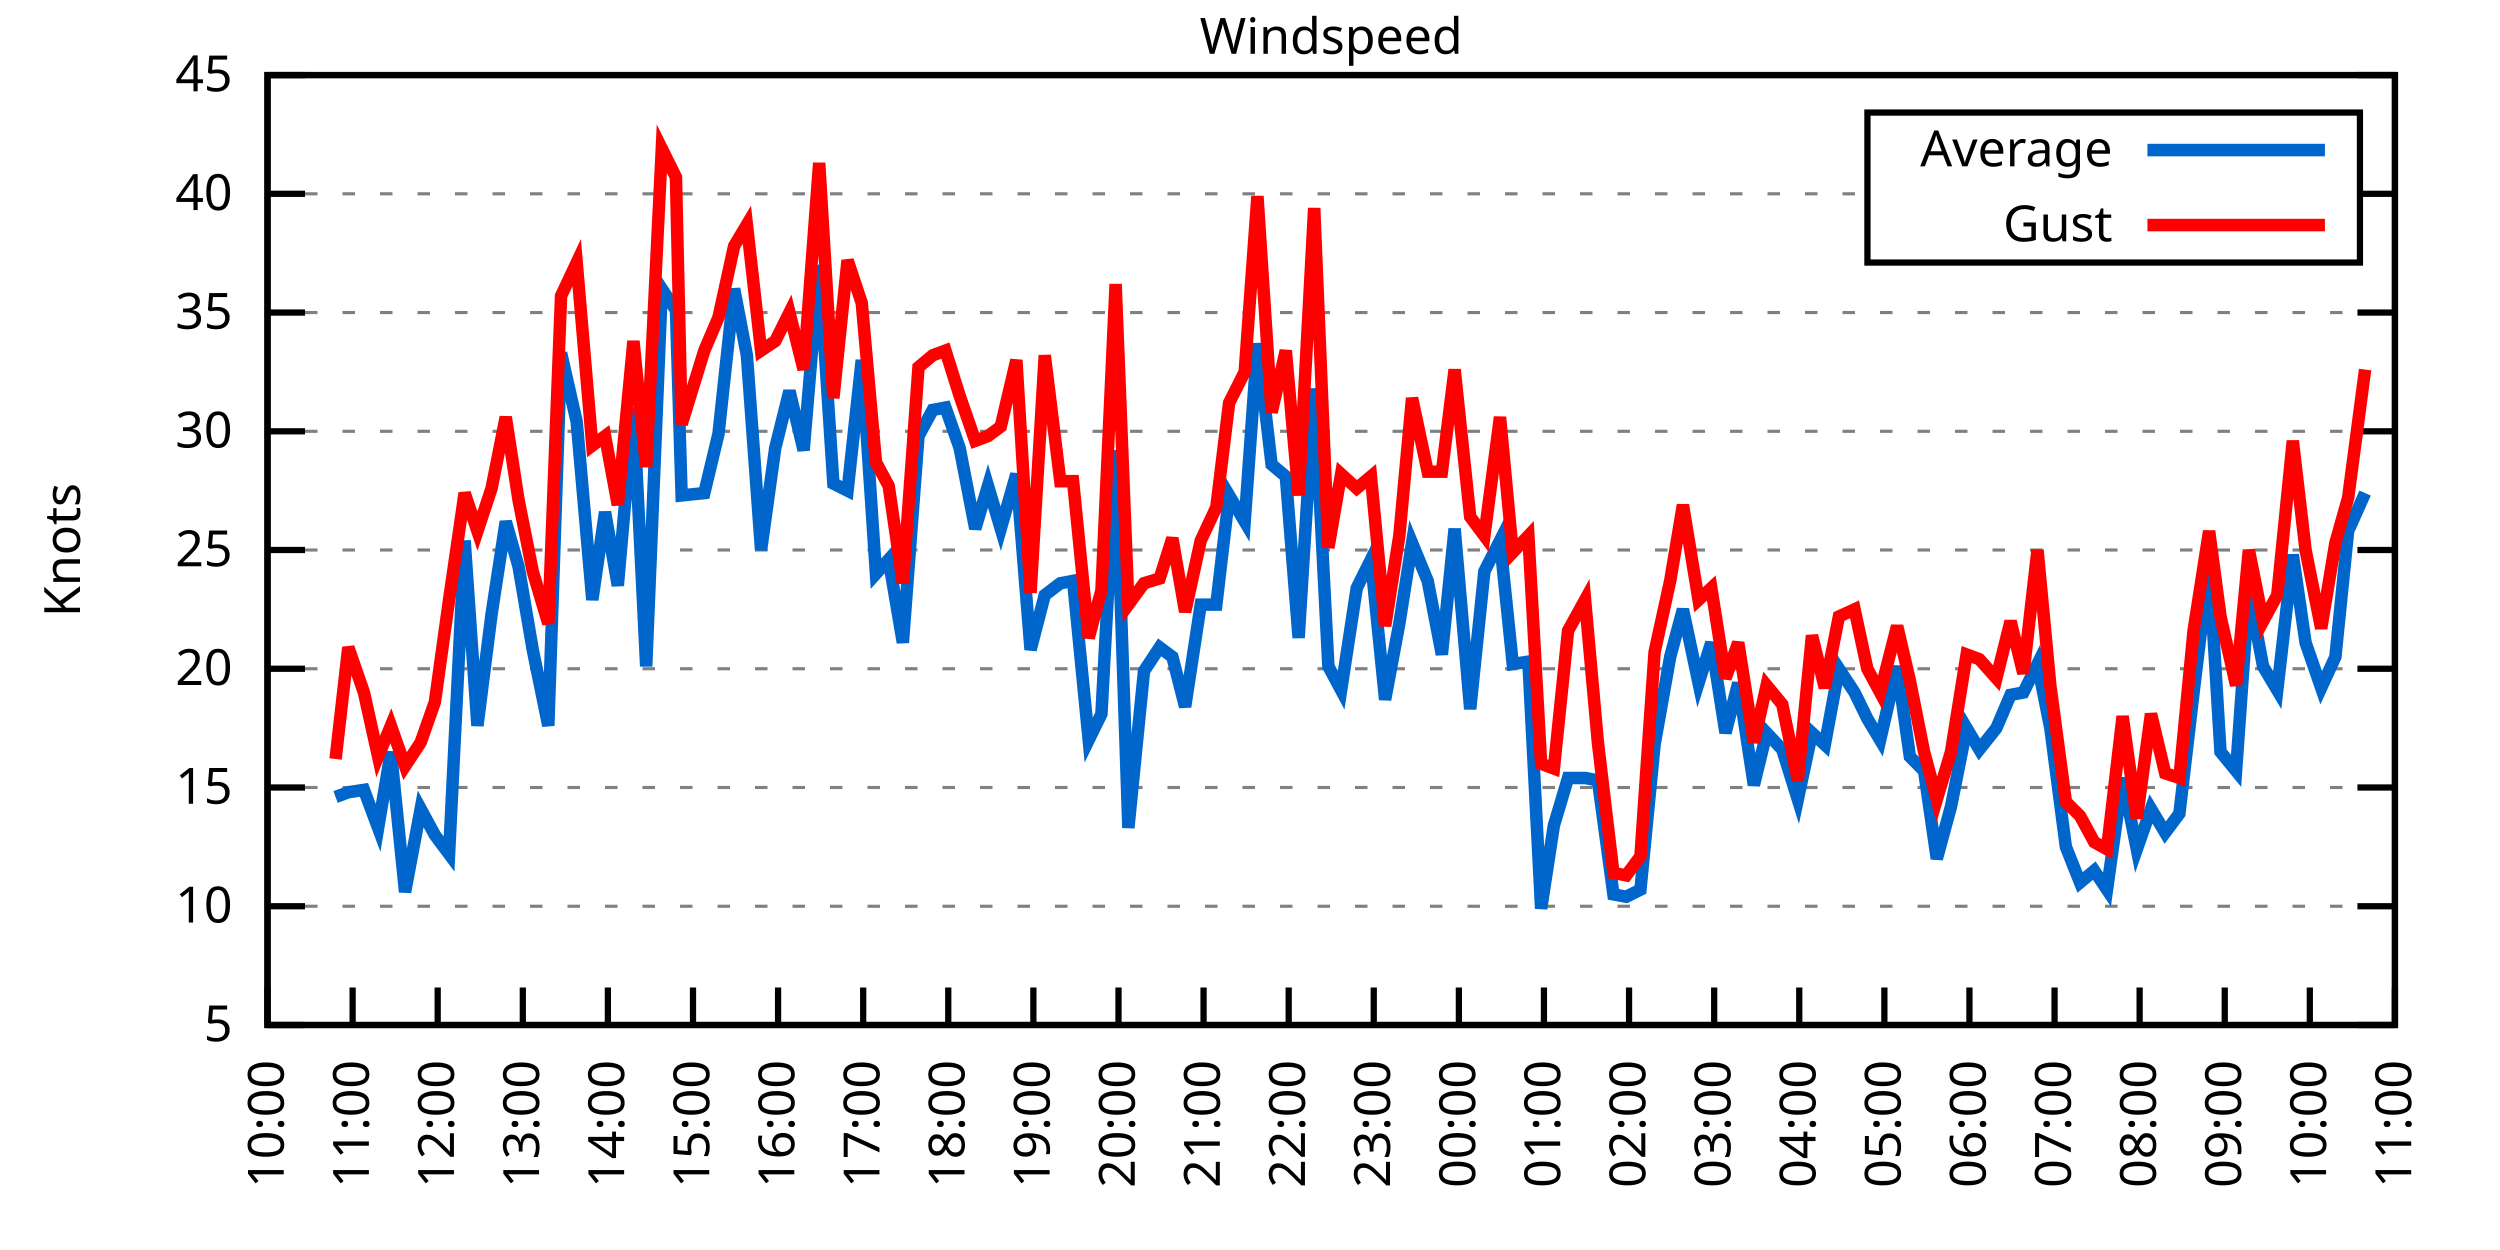
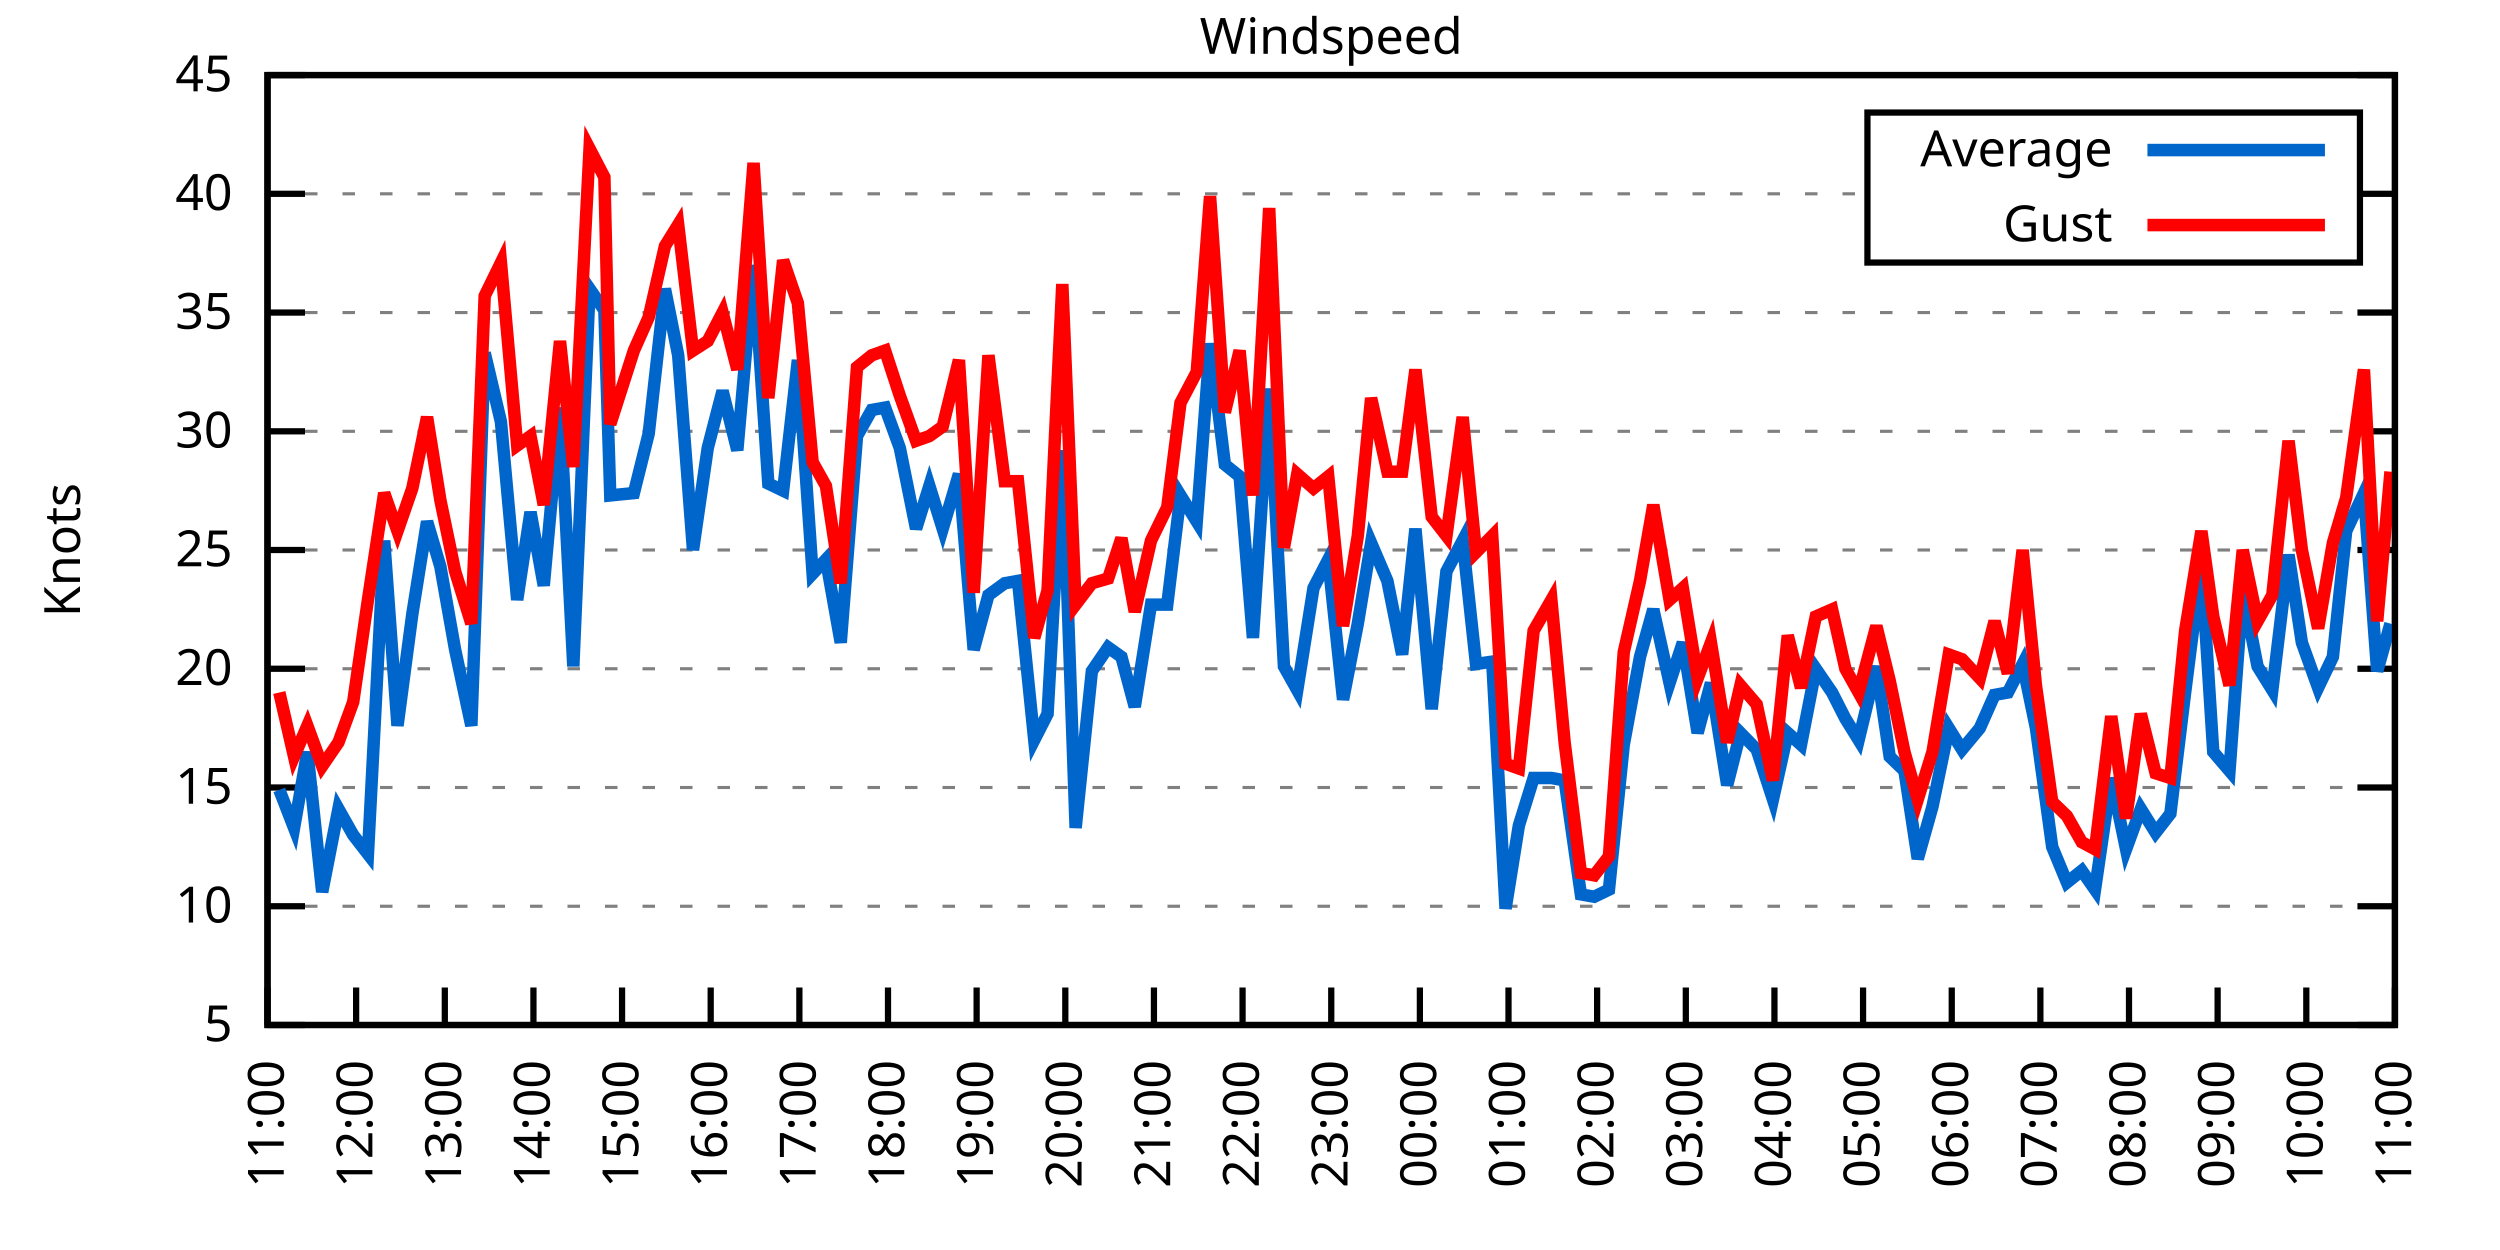
<svg xmlns="http://www.w3.org/2000/svg" xmlns:xlink="http://www.w3.org/1999/xlink" width="400" height="200" viewBox="0 0 400 200">
  <g id="gnuplot_canvas">
    <rect x="0" y="0" width="400" height="200" fill="none" />
    <defs>
      <circle id="gpDot" r="0.5" stroke-width="0.5" stroke="currentColor" />
      <path id="gpPt0" stroke-width="0.333" stroke="currentColor" d="M-1,0 h2 M0,-1 v2" />
      <path id="gpPt1" stroke-width="0.333" stroke="currentColor" d="M-1,-1 L1,1 M1,-1 L-1,1" />
      <path id="gpPt2" stroke-width="0.333" stroke="currentColor" d="M-1,0 L1,0 M0,-1 L0,1 M-1,-1 L1,1 M-1,1 L1,-1" />
      <rect id="gpPt3" stroke-width="0.333" stroke="currentColor" x="-1" y="-1" width="2" height="2" />
      <rect id="gpPt4" stroke-width="0.333" stroke="currentColor" fill="currentColor" x="-1" y="-1" width="2" height="2" />
      <circle id="gpPt5" stroke-width="0.333" stroke="currentColor" cx="0" cy="0" r="1" />
      <use xlink:href="#gpPt5" id="gpPt6" fill="currentColor" stroke="none" />
      <path id="gpPt7" stroke-width="0.333" stroke="currentColor" d="M0,-1.33 L-1.33,0.67 L1.33,0.67 z" />
      <use xlink:href="#gpPt7" id="gpPt8" fill="currentColor" stroke="none" />
      <use xlink:href="#gpPt7" id="gpPt9" stroke="currentColor" transform="rotate(180)" />
      <use xlink:href="#gpPt9" id="gpPt10" fill="currentColor" stroke="none" />
      <use xlink:href="#gpPt3" id="gpPt11" stroke="currentColor" transform="rotate(45)" />
      <use xlink:href="#gpPt11" id="gpPt12" fill="currentColor" stroke="none" />
      <path id="gpPt13" stroke-width="0.333" stroke="currentColor" d="M0,1.330 L1.265,0.411 L0.782,-1.067 L-0.782,-1.076 L-1.265,0.411 z" />
      <use xlink:href="#gpPt13" id="gpPt14" fill="currentColor" stroke="none" />
      <filter id="textbox" filterUnits="objectBoundingBox" x="0" y="0" height="1" width="1">
        <feFlood flood-color="white" flood-opacity="1" result="bgnd" />
        <feComposite in="SourceGraphic" in2="bgnd" operator="atop" />
      </filter>
      <filter id="greybox" filterUnits="objectBoundingBox" x="0" y="0" height="1" width="1">
        <feFlood flood-color="lightgrey" flood-opacity="1" result="grey" />
        <feComposite in="SourceGraphic" in2="grey" operator="atop" />
      </filter>
    </defs>
    <g fill="none" color="white" stroke="currentColor" stroke-width="1.00" stroke-linecap="butt" stroke-linejoin="miter">
</g>
    <g fill="none" color="black" stroke="currentColor" stroke-width="1.00" stroke-linecap="butt" stroke-linejoin="miter">
      <g stroke="none" shape-rendering="crispEdges">
        <polygon fill="rgb(255, 255, 255)" points="42.80,164.00 383.18,164.00 383.18,12.02 42.80,12.02 " />
      </g>
    </g>
    <g fill="none" color="black" stroke="currentColor" stroke-width="1.00" stroke-linecap="butt" stroke-linejoin="miter">
</g>
    <g fill="none" color="black" stroke="black" stroke-width="0.50" stroke-linecap="butt" stroke-linejoin="miter">
</g>
    <g fill="none" color="gray" stroke="currentColor" stroke-width="0.50" stroke-linecap="butt" stroke-linejoin="miter">
      <path stroke="gray" stroke-dasharray="2,4" class="gridline" d="M42.80,164.00 L383.19,164.00  " />
    </g>
    <g fill="none" color="gray" stroke="gray" stroke-width="1.00" stroke-linecap="butt" stroke-linejoin="miter">
</g>
    <g fill="none" color="black" stroke="currentColor" stroke-width="1.00" stroke-linecap="butt" stroke-linejoin="miter">
      <path stroke="black" d="M42.80,164.00 L48.80,164.00 M383.19,164.00 L377.19,164.00  " />
      <g transform="translate(37.20,166.60)" stroke="none" fill="black" font-family="Sans" font-size="8.00" text-anchor="end">
        <text>
          <tspan font-family="Sans"> 5</tspan>
        </text>
      </g>
    </g>
    <g fill="none" color="black" stroke="currentColor" stroke-width="1.00" stroke-linecap="butt" stroke-linejoin="miter">
</g>
    <g fill="none" color="black" stroke="black" stroke-width="0.50" stroke-linecap="butt" stroke-linejoin="miter">
</g>
    <g fill="none" color="gray" stroke="currentColor" stroke-width="0.50" stroke-linecap="butt" stroke-linejoin="miter">
      <path stroke="gray" stroke-dasharray="2,4" class="gridline" d="M42.80,145.00 L383.19,145.00  " />
    </g>
    <g fill="none" color="gray" stroke="gray" stroke-width="1.00" stroke-linecap="butt" stroke-linejoin="miter">
</g>
    <g fill="none" color="black" stroke="currentColor" stroke-width="1.00" stroke-linecap="butt" stroke-linejoin="miter">
      <path stroke="black" d="M42.80,145.00 L48.80,145.00 M383.19,145.00 L377.19,145.00  " />
      <g transform="translate(37.20,147.60)" stroke="none" fill="black" font-family="Sans" font-size="8.00" text-anchor="end">
        <text>
          <tspan font-family="Sans"> 10</tspan>
        </text>
      </g>
    </g>
    <g fill="none" color="black" stroke="currentColor" stroke-width="1.00" stroke-linecap="butt" stroke-linejoin="miter">
</g>
    <g fill="none" color="black" stroke="black" stroke-width="0.50" stroke-linecap="butt" stroke-linejoin="miter">
</g>
    <g fill="none" color="gray" stroke="currentColor" stroke-width="0.50" stroke-linecap="butt" stroke-linejoin="miter">
      <path stroke="gray" stroke-dasharray="2,4" class="gridline" d="M42.80,126.00 L383.19,126.00  " />
    </g>
    <g fill="none" color="gray" stroke="gray" stroke-width="1.00" stroke-linecap="butt" stroke-linejoin="miter">
</g>
    <g fill="none" color="black" stroke="currentColor" stroke-width="1.00" stroke-linecap="butt" stroke-linejoin="miter">
      <path stroke="black" d="M42.80,126.00 L48.80,126.00 M383.19,126.00 L377.19,126.00  " />
      <g transform="translate(37.20,128.60)" stroke="none" fill="black" font-family="Sans" font-size="8.00" text-anchor="end">
        <text>
          <tspan font-family="Sans"> 15</tspan>
        </text>
      </g>
    </g>
    <g fill="none" color="black" stroke="currentColor" stroke-width="1.00" stroke-linecap="butt" stroke-linejoin="miter">
</g>
    <g fill="none" color="black" stroke="black" stroke-width="0.50" stroke-linecap="butt" stroke-linejoin="miter">
</g>
    <g fill="none" color="gray" stroke="currentColor" stroke-width="0.50" stroke-linecap="butt" stroke-linejoin="miter">
      <path stroke="gray" stroke-dasharray="2,4" class="gridline" d="M42.80,107.00 L383.19,107.00  " />
    </g>
    <g fill="none" color="gray" stroke="gray" stroke-width="1.00" stroke-linecap="butt" stroke-linejoin="miter">
</g>
    <g fill="none" color="black" stroke="currentColor" stroke-width="1.00" stroke-linecap="butt" stroke-linejoin="miter">
      <path stroke="black" d="M42.80,107.00 L48.80,107.00 M383.19,107.00 L377.19,107.00  " />
      <g transform="translate(37.20,109.60)" stroke="none" fill="black" font-family="Sans" font-size="8.00" text-anchor="end">
        <text>
          <tspan font-family="Sans"> 20</tspan>
        </text>
      </g>
    </g>
    <g fill="none" color="black" stroke="currentColor" stroke-width="1.00" stroke-linecap="butt" stroke-linejoin="miter">
</g>
    <g fill="none" color="black" stroke="black" stroke-width="0.50" stroke-linecap="butt" stroke-linejoin="miter">
</g>
    <g fill="none" color="gray" stroke="currentColor" stroke-width="0.50" stroke-linecap="butt" stroke-linejoin="miter">
      <path stroke="gray" stroke-dasharray="2,4" class="gridline" d="M42.80,88.00 L383.19,88.00  " />
    </g>
    <g fill="none" color="gray" stroke="gray" stroke-width="1.00" stroke-linecap="butt" stroke-linejoin="miter">
</g>
    <g fill="none" color="black" stroke="currentColor" stroke-width="1.00" stroke-linecap="butt" stroke-linejoin="miter">
      <path stroke="black" d="M42.80,88.00 L48.80,88.00 M383.19,88.00 L377.19,88.00  " />
      <g transform="translate(37.20,90.60)" stroke="none" fill="black" font-family="Sans" font-size="8.00" text-anchor="end">
        <text>
          <tspan font-family="Sans"> 25</tspan>
        </text>
      </g>
    </g>
    <g fill="none" color="black" stroke="currentColor" stroke-width="1.00" stroke-linecap="butt" stroke-linejoin="miter">
</g>
    <g fill="none" color="black" stroke="black" stroke-width="0.50" stroke-linecap="butt" stroke-linejoin="miter">
</g>
    <g fill="none" color="gray" stroke="currentColor" stroke-width="0.50" stroke-linecap="butt" stroke-linejoin="miter">
      <path stroke="gray" stroke-dasharray="2,4" class="gridline" d="M42.80,69.01 L383.19,69.01  " />
    </g>
    <g fill="none" color="gray" stroke="gray" stroke-width="1.00" stroke-linecap="butt" stroke-linejoin="miter">
</g>
    <g fill="none" color="black" stroke="currentColor" stroke-width="1.00" stroke-linecap="butt" stroke-linejoin="miter">
      <path stroke="black" d="M42.80,69.01 L48.80,69.01 M383.19,69.01 L377.19,69.01  " />
      <g transform="translate(37.20,71.61)" stroke="none" fill="black" font-family="Sans" font-size="8.00" text-anchor="end">
        <text>
          <tspan font-family="Sans"> 30</tspan>
        </text>
      </g>
    </g>
    <g fill="none" color="black" stroke="currentColor" stroke-width="1.00" stroke-linecap="butt" stroke-linejoin="miter">
</g>
    <g fill="none" color="black" stroke="black" stroke-width="0.50" stroke-linecap="butt" stroke-linejoin="miter">
</g>
    <g fill="none" color="gray" stroke="currentColor" stroke-width="0.50" stroke-linecap="butt" stroke-linejoin="miter">
      <path stroke="gray" stroke-dasharray="2,4" class="gridline" d="M42.80,50.01 L383.19,50.01  " />
    </g>
    <g fill="none" color="gray" stroke="gray" stroke-width="1.00" stroke-linecap="butt" stroke-linejoin="miter">
</g>
    <g fill="none" color="black" stroke="currentColor" stroke-width="1.00" stroke-linecap="butt" stroke-linejoin="miter">
      <path stroke="black" d="M42.80,50.01 L48.80,50.01 M383.19,50.01 L377.19,50.01  " />
      <g transform="translate(37.20,52.61)" stroke="none" fill="black" font-family="Sans" font-size="8.00" text-anchor="end">
        <text>
          <tspan font-family="Sans"> 35</tspan>
        </text>
      </g>
    </g>
    <g fill="none" color="black" stroke="currentColor" stroke-width="1.00" stroke-linecap="butt" stroke-linejoin="miter">
</g>
    <g fill="none" color="black" stroke="black" stroke-width="0.50" stroke-linecap="butt" stroke-linejoin="miter">
</g>
    <g fill="none" color="gray" stroke="currentColor" stroke-width="0.50" stroke-linecap="butt" stroke-linejoin="miter">
      <path stroke="gray" stroke-dasharray="2,4" class="gridline" d="M42.80,31.01 L298.79,31.01 M377.59,31.01 L383.19,31.01  " />
    </g>
    <g fill="none" color="gray" stroke="gray" stroke-width="1.00" stroke-linecap="butt" stroke-linejoin="miter">
</g>
    <g fill="none" color="black" stroke="currentColor" stroke-width="1.00" stroke-linecap="butt" stroke-linejoin="miter">
      <path stroke="black" d="M42.80,31.01 L48.80,31.01 M383.19,31.01 L377.19,31.01  " />
      <g transform="translate(37.20,33.61)" stroke="none" fill="black" font-family="Sans" font-size="8.00" text-anchor="end">
        <text>
          <tspan font-family="Sans"> 40</tspan>
        </text>
      </g>
    </g>
    <g fill="none" color="black" stroke="currentColor" stroke-width="1.00" stroke-linecap="butt" stroke-linejoin="miter">
</g>
    <g fill="none" color="black" stroke="black" stroke-width="0.50" stroke-linecap="butt" stroke-linejoin="miter">
</g>
    <g fill="none" color="gray" stroke="currentColor" stroke-width="0.50" stroke-linecap="butt" stroke-linejoin="miter">
      <path stroke="gray" stroke-dasharray="2,4" class="gridline" d="M42.80,12.01 L383.19,12.01  " />
    </g>
    <g fill="none" color="gray" stroke="gray" stroke-width="1.00" stroke-linecap="butt" stroke-linejoin="miter">
</g>
    <g fill="none" color="black" stroke="currentColor" stroke-width="1.00" stroke-linecap="butt" stroke-linejoin="miter">
      <path stroke="black" d="M42.80,12.01 L48.80,12.01 M383.19,12.01 L377.19,12.01  " />
      <g transform="translate(37.20,14.61)" stroke="none" fill="black" font-family="Sans" font-size="8.00" text-anchor="end">
        <text>
          <tspan font-family="Sans"> 45</tspan>
        </text>
      </g>
    </g>
    <g fill="none" color="black" stroke="currentColor" stroke-width="1.00" stroke-linecap="butt" stroke-linejoin="miter">
      <path stroke="black" d="M42.80,164.00 L42.80,158.00  " />
      <g transform="translate(45.40,169.60) rotate(270.00)" stroke="none" fill="black" font-family="Sans" font-size="8.00" text-anchor="end">
        <text>
-           <tspan font-family="Sans">10:00</tspan>
-         </text>
-       </g>
-     </g>
-     <g fill="none" color="black" stroke="currentColor" stroke-width="1.00" stroke-linecap="butt" stroke-linejoin="miter">
-       <path stroke="black" d="M56.42,164.00 L56.42,158.00  " />
-       <g transform="translate(59.02,169.60) rotate(270.00)" stroke="none" fill="black" font-family="Sans" font-size="8.00" text-anchor="end">
-         <text>
          <tspan font-family="Sans">11:00</tspan>
        </text>
      </g>
    </g>
    <g fill="none" color="black" stroke="currentColor" stroke-width="1.00" stroke-linecap="butt" stroke-linejoin="miter">
-       <path stroke="black" d="M70.03,164.00 L70.03,158.00  " />
-       <g transform="translate(72.63,169.60) rotate(270.00)" stroke="none" fill="black" font-family="Sans" font-size="8.00" text-anchor="end">
+       <path stroke="black" d="M56.98,164.00 L56.98,158.00  " />
+       <g transform="translate(59.58,169.60) rotate(270.00)" stroke="none" fill="black" font-family="Sans" font-size="8.00" text-anchor="end">
        <text>
          <tspan font-family="Sans">12:00</tspan>
        </text>
      </g>
    </g>
    <g fill="none" color="black" stroke="currentColor" stroke-width="1.00" stroke-linecap="butt" stroke-linejoin="miter">
-       <path stroke="black" d="M83.65,164.00 L83.65,158.00  " />
-       <g transform="translate(86.25,169.60) rotate(270.00)" stroke="none" fill="black" font-family="Sans" font-size="8.00" text-anchor="end">
+       <path stroke="black" d="M71.17,164.00 L71.17,158.00  " />
+       <g transform="translate(73.77,169.60) rotate(270.00)" stroke="none" fill="black" font-family="Sans" font-size="8.00" text-anchor="end">
        <text>
          <tspan font-family="Sans">13:00</tspan>
        </text>
      </g>
    </g>
    <g fill="none" color="black" stroke="currentColor" stroke-width="1.00" stroke-linecap="butt" stroke-linejoin="miter">
-       <path stroke="black" d="M97.26,164.00 L97.26,158.00  " />
-       <g transform="translate(99.86,169.60) rotate(270.00)" stroke="none" fill="black" font-family="Sans" font-size="8.00" text-anchor="end">
+       <path stroke="black" d="M85.35,164.00 L85.35,158.00  " />
+       <g transform="translate(87.95,169.60) rotate(270.00)" stroke="none" fill="black" font-family="Sans" font-size="8.00" text-anchor="end">
        <text>
          <tspan font-family="Sans">14:00</tspan>
        </text>
      </g>
    </g>
    <g fill="none" color="black" stroke="currentColor" stroke-width="1.00" stroke-linecap="butt" stroke-linejoin="miter">
-       <path stroke="black" d="M110.88,164.00 L110.88,158.00  " />
-       <g transform="translate(113.48,169.60) rotate(270.00)" stroke="none" fill="black" font-family="Sans" font-size="8.00" text-anchor="end">
+       <path stroke="black" d="M99.53,164.00 L99.53,158.00  " />
+       <g transform="translate(102.13,169.60) rotate(270.00)" stroke="none" fill="black" font-family="Sans" font-size="8.00" text-anchor="end">
        <text>
          <tspan font-family="Sans">15:00</tspan>
        </text>
      </g>
    </g>
    <g fill="none" color="black" stroke="currentColor" stroke-width="1.00" stroke-linecap="butt" stroke-linejoin="miter">
-       <path stroke="black" d="M124.49,164.00 L124.49,158.00  " />
-       <g transform="translate(127.09,169.60) rotate(270.00)" stroke="none" fill="black" font-family="Sans" font-size="8.00" text-anchor="end">
+       <path stroke="black" d="M113.71,164.00 L113.71,158.00  " />
+       <g transform="translate(116.31,169.60) rotate(270.00)" stroke="none" fill="black" font-family="Sans" font-size="8.00" text-anchor="end">
        <text>
          <tspan font-family="Sans">16:00</tspan>
        </text>
      </g>
    </g>
    <g fill="none" color="black" stroke="currentColor" stroke-width="1.00" stroke-linecap="butt" stroke-linejoin="miter">
-       <path stroke="black" d="M138.11,164.00 L138.11,158.00  " />
-       <g transform="translate(140.71,169.60) rotate(270.00)" stroke="none" fill="black" font-family="Sans" font-size="8.00" text-anchor="end">
+       <path stroke="black" d="M127.90,164.00 L127.90,158.00  " />
+       <g transform="translate(130.50,169.60) rotate(270.00)" stroke="none" fill="black" font-family="Sans" font-size="8.00" text-anchor="end">
        <text>
          <tspan font-family="Sans">17:00</tspan>
        </text>
      </g>
    </g>
    <g fill="none" color="black" stroke="currentColor" stroke-width="1.00" stroke-linecap="butt" stroke-linejoin="miter">
-       <path stroke="black" d="M151.72,164.00 L151.72,158.00  " />
-       <g transform="translate(154.32,169.60) rotate(270.00)" stroke="none" fill="black" font-family="Sans" font-size="8.00" text-anchor="end">
+       <path stroke="black" d="M142.08,164.00 L142.08,158.00  " />
+       <g transform="translate(144.68,169.60) rotate(270.00)" stroke="none" fill="black" font-family="Sans" font-size="8.00" text-anchor="end">
        <text>
          <tspan font-family="Sans">18:00</tspan>
        </text>
      </g>
    </g>
    <g fill="none" color="black" stroke="currentColor" stroke-width="1.00" stroke-linecap="butt" stroke-linejoin="miter">
-       <path stroke="black" d="M165.34,164.00 L165.34,158.00  " />
-       <g transform="translate(167.94,169.60) rotate(270.00)" stroke="none" fill="black" font-family="Sans" font-size="8.00" text-anchor="end">
+       <path stroke="black" d="M156.26,164.00 L156.26,158.00  " />
+       <g transform="translate(158.86,169.60) rotate(270.00)" stroke="none" fill="black" font-family="Sans" font-size="8.00" text-anchor="end">
        <text>
          <tspan font-family="Sans">19:00</tspan>
        </text>
      </g>
    </g>
    <g fill="none" color="black" stroke="currentColor" stroke-width="1.00" stroke-linecap="butt" stroke-linejoin="miter">
-       <path stroke="black" d="M178.96,164.00 L178.96,158.00  " />
-       <g transform="translate(181.56,169.60) rotate(270.00)" stroke="none" fill="black" font-family="Sans" font-size="8.00" text-anchor="end">
+       <path stroke="black" d="M170.45,164.00 L170.45,158.00  " />
+       <g transform="translate(173.05,169.60) rotate(270.00)" stroke="none" fill="black" font-family="Sans" font-size="8.00" text-anchor="end">
        <text>
          <tspan font-family="Sans">20:00</tspan>
        </text>
      </g>
    </g>
    <g fill="none" color="black" stroke="currentColor" stroke-width="1.00" stroke-linecap="butt" stroke-linejoin="miter">
-       <path stroke="black" d="M192.57,164.00 L192.57,158.00  " />
-       <g transform="translate(195.17,169.60) rotate(270.00)" stroke="none" fill="black" font-family="Sans" font-size="8.00" text-anchor="end">
+       <path stroke="black" d="M184.63,164.00 L184.63,158.00  " />
+       <g transform="translate(187.23,169.60) rotate(270.00)" stroke="none" fill="black" font-family="Sans" font-size="8.00" text-anchor="end">
        <text>
          <tspan font-family="Sans">21:00</tspan>
        </text>
      </g>
    </g>
    <g fill="none" color="black" stroke="currentColor" stroke-width="1.00" stroke-linecap="butt" stroke-linejoin="miter">
-       <path stroke="black" d="M206.19,164.00 L206.19,158.00  " />
-       <g transform="translate(208.79,169.60) rotate(270.00)" stroke="none" fill="black" font-family="Sans" font-size="8.00" text-anchor="end">
+       <path stroke="black" d="M198.81,164.00 L198.81,158.00  " />
+       <g transform="translate(201.41,169.60) rotate(270.00)" stroke="none" fill="black" font-family="Sans" font-size="8.00" text-anchor="end">
        <text>
          <tspan font-family="Sans">22:00</tspan>
        </text>
      </g>
    </g>
    <g fill="none" color="black" stroke="currentColor" stroke-width="1.00" stroke-linecap="butt" stroke-linejoin="miter">
-       <path stroke="black" d="M219.80,164.00 L219.80,158.00  " />
-       <g transform="translate(222.40,169.60) rotate(270.00)" stroke="none" fill="black" font-family="Sans" font-size="8.00" text-anchor="end">
+       <path stroke="black" d="M213.00,164.00 L213.00,158.00  " />
+       <g transform="translate(215.60,169.60) rotate(270.00)" stroke="none" fill="black" font-family="Sans" font-size="8.00" text-anchor="end">
        <text>
          <tspan font-family="Sans">23:00</tspan>
        </text>
      </g>
    </g>
    <g fill="none" color="black" stroke="currentColor" stroke-width="1.00" stroke-linecap="butt" stroke-linejoin="miter">
-       <path stroke="black" d="M233.42,164.00 L233.42,158.00  " />
-       <g transform="translate(236.02,169.60) rotate(270.00)" stroke="none" fill="black" font-family="Sans" font-size="8.00" text-anchor="end">
+       <path stroke="black" d="M227.18,164.00 L227.18,158.00  " />
+       <g transform="translate(229.78,169.60) rotate(270.00)" stroke="none" fill="black" font-family="Sans" font-size="8.00" text-anchor="end">
        <text>
          <tspan font-family="Sans">00:00</tspan>
        </text>
      </g>
    </g>
    <g fill="none" color="black" stroke="currentColor" stroke-width="1.00" stroke-linecap="butt" stroke-linejoin="miter">
-       <path stroke="black" d="M247.03,164.00 L247.03,158.00  " />
-       <g transform="translate(249.63,169.60) rotate(270.00)" stroke="none" fill="black" font-family="Sans" font-size="8.00" text-anchor="end">
+       <path stroke="black" d="M241.36,164.00 L241.36,158.00  " />
+       <g transform="translate(243.96,169.60) rotate(270.00)" stroke="none" fill="black" font-family="Sans" font-size="8.00" text-anchor="end">
        <text>
          <tspan font-family="Sans">01:00</tspan>
        </text>
      </g>
    </g>
    <g fill="none" color="black" stroke="currentColor" stroke-width="1.00" stroke-linecap="butt" stroke-linejoin="miter">
-       <path stroke="black" d="M260.65,164.00 L260.65,158.00  " />
-       <g transform="translate(263.25,169.60) rotate(270.00)" stroke="none" fill="black" font-family="Sans" font-size="8.00" text-anchor="end">
+       <path stroke="black" d="M255.54,164.00 L255.54,158.00  " />
+       <g transform="translate(258.14,169.60) rotate(270.00)" stroke="none" fill="black" font-family="Sans" font-size="8.00" text-anchor="end">
        <text>
          <tspan font-family="Sans">02:00</tspan>
        </text>
      </g>
    </g>
    <g fill="none" color="black" stroke="currentColor" stroke-width="1.00" stroke-linecap="butt" stroke-linejoin="miter">
-       <path stroke="black" d="M274.27,164.00 L274.27,158.00  " />
-       <g transform="translate(276.87,169.60) rotate(270.00)" stroke="none" fill="black" font-family="Sans" font-size="8.00" text-anchor="end">
+       <path stroke="black" d="M269.73,164.00 L269.73,158.00  " />
+       <g transform="translate(272.33,169.60) rotate(270.00)" stroke="none" fill="black" font-family="Sans" font-size="8.00" text-anchor="end">
        <text>
          <tspan font-family="Sans">03:00</tspan>
        </text>
      </g>
    </g>
    <g fill="none" color="black" stroke="currentColor" stroke-width="1.00" stroke-linecap="butt" stroke-linejoin="miter">
-       <path stroke="black" d="M287.88,164.00 L287.88,158.00  " />
-       <g transform="translate(290.48,169.60) rotate(270.00)" stroke="none" fill="black" font-family="Sans" font-size="8.00" text-anchor="end">
+       <path stroke="black" d="M283.91,164.00 L283.91,158.00  " />
+       <g transform="translate(286.51,169.60) rotate(270.00)" stroke="none" fill="black" font-family="Sans" font-size="8.00" text-anchor="end">
        <text>
          <tspan font-family="Sans">04:00</tspan>
        </text>
      </g>
    </g>
    <g fill="none" color="black" stroke="currentColor" stroke-width="1.00" stroke-linecap="butt" stroke-linejoin="miter">
-       <path stroke="black" d="M301.50,164.00 L301.50,158.00  " />
-       <g transform="translate(304.10,169.60) rotate(270.00)" stroke="none" fill="black" font-family="Sans" font-size="8.00" text-anchor="end">
+       <path stroke="black" d="M298.09,164.00 L298.09,158.00  " />
+       <g transform="translate(300.69,169.60) rotate(270.00)" stroke="none" fill="black" font-family="Sans" font-size="8.00" text-anchor="end">
        <text>
          <tspan font-family="Sans">05:00</tspan>
        </text>
      </g>
    </g>
    <g fill="none" color="black" stroke="currentColor" stroke-width="1.00" stroke-linecap="butt" stroke-linejoin="miter">
-       <path stroke="black" d="M315.11,164.00 L315.11,158.00  " />
-       <g transform="translate(317.71,169.60) rotate(270.00)" stroke="none" fill="black" font-family="Sans" font-size="8.00" text-anchor="end">
+       <path stroke="black" d="M312.28,164.00 L312.28,158.00  " />
+       <g transform="translate(314.88,169.60) rotate(270.00)" stroke="none" fill="black" font-family="Sans" font-size="8.00" text-anchor="end">
        <text>
          <tspan font-family="Sans">06:00</tspan>
        </text>
      </g>
    </g>
    <g fill="none" color="black" stroke="currentColor" stroke-width="1.00" stroke-linecap="butt" stroke-linejoin="miter">
-       <path stroke="black" d="M328.73,164.00 L328.73,158.00  " />
-       <g transform="translate(331.33,169.60) rotate(270.00)" stroke="none" fill="black" font-family="Sans" font-size="8.00" text-anchor="end">
+       <path stroke="black" d="M326.46,164.00 L326.46,158.00  " />
+       <g transform="translate(329.06,169.60) rotate(270.00)" stroke="none" fill="black" font-family="Sans" font-size="8.00" text-anchor="end">
        <text>
          <tspan font-family="Sans">07:00</tspan>
        </text>
      </g>
    </g>
    <g fill="none" color="black" stroke="currentColor" stroke-width="1.00" stroke-linecap="butt" stroke-linejoin="miter">
-       <path stroke="black" d="M342.34,164.00 L342.34,158.00  " />
-       <g transform="translate(344.94,169.60) rotate(270.00)" stroke="none" fill="black" font-family="Sans" font-size="8.00" text-anchor="end">
+       <path stroke="black" d="M340.64,164.00 L340.64,158.00  " />
+       <g transform="translate(343.24,169.60) rotate(270.00)" stroke="none" fill="black" font-family="Sans" font-size="8.00" text-anchor="end">
        <text>
          <tspan font-family="Sans">08:00</tspan>
        </text>
      </g>
    </g>
    <g fill="none" color="black" stroke="currentColor" stroke-width="1.00" stroke-linecap="butt" stroke-linejoin="miter">
-       <path stroke="black" d="M355.96,164.00 L355.96,158.00  " />
-       <g transform="translate(358.56,169.60) rotate(270.00)" stroke="none" fill="black" font-family="Sans" font-size="8.00" text-anchor="end">
+       <path stroke="black" d="M354.82,164.00 L354.82,158.00  " />
+       <g transform="translate(357.42,169.60) rotate(270.00)" stroke="none" fill="black" font-family="Sans" font-size="8.00" text-anchor="end">
        <text>
          <tspan font-family="Sans">09:00</tspan>
        </text>
      </g>
    </g>
    <g fill="none" color="black" stroke="currentColor" stroke-width="1.00" stroke-linecap="butt" stroke-linejoin="miter">
-       <path stroke="black" d="M369.57,164.00 L369.57,158.00  " />
-       <g transform="translate(372.17,169.60) rotate(270.00)" stroke="none" fill="black" font-family="Sans" font-size="8.00" text-anchor="end">
+       <path stroke="black" d="M369.01,164.00 L369.01,158.00  " />
+       <g transform="translate(371.61,169.60) rotate(270.00)" stroke="none" fill="black" font-family="Sans" font-size="8.00" text-anchor="end">
        <text>
          <tspan font-family="Sans">10:00</tspan>
        </text>
      </g>
    </g>
    <g fill="none" color="black" stroke="currentColor" stroke-width="1.00" stroke-linecap="butt" stroke-linejoin="miter">
      <path stroke="black" d="M383.19,164.00 L383.19,158.00  " />
      <g transform="translate(385.79,169.60) rotate(270.00)" stroke="none" fill="black" font-family="Sans" font-size="8.00" text-anchor="end">
        <text>
          <tspan font-family="Sans">11:00</tspan>
        </text>
      </g>
    </g>
    <g fill="none" color="black" stroke="currentColor" stroke-width="1.00" stroke-linecap="butt" stroke-linejoin="miter">
</g>
    <g fill="none" color="black" stroke="currentColor" stroke-width="1.00" stroke-linecap="butt" stroke-linejoin="miter">
      <path stroke="black" d="M42.80,12.01 L42.80,164.00 L383.19,164.00 L383.19,12.01 L42.80,12.01 Z  " />
    </g>
    <g fill="none" color="black" stroke="currentColor" stroke-width="1.00" stroke-linecap="butt" stroke-linejoin="miter">
</g>
    <g fill="none" color="black" stroke="currentColor" stroke-width="1.00" stroke-linecap="butt" stroke-linejoin="miter">
      <path stroke="black" d="M298.79,42.01 L298.79,18.01 L377.59,18.01 L377.59,42.01 L298.79,42.01 Z  " />
    </g>
    <g id="Windspeed_plot_1">
      <g fill="none" color="white" stroke="black" stroke-width="2.00" stroke-linecap="butt" stroke-linejoin="miter">
</g>
      <g fill="none" color="black" stroke="currentColor" stroke-width="2.00" stroke-linecap="butt" stroke-linejoin="miter">
        <g transform="translate(337.99,26.61)" stroke="none" fill="black" font-family="Sans" font-size="8.00" text-anchor="end">
          <text>
            <tspan font-family="Sans">Average</tspan>
          </text>
        </g>
      </g>
      <g fill="none" color="black" stroke="currentColor" stroke-width="2.00" stroke-linecap="butt" stroke-linejoin="miter">
-         <path stroke="rgb(  0, 102, 204)" d="M343.59,24.01 L371.99,24.01 M53.69,127.52 L55.73,126.76 L58.23,126.38 L60.50,132.46 L62.54,120.30 L64.81,142.72   L67.31,129.42 L69.58,133.60 L71.85,136.64 L74.34,86.49 L76.39,116.12 L78.65,98.26 L80.92,83.45 L82.97,90.66   L85.24,103.96 L87.73,116.12 L89.77,56.47 L92.27,67.49 L94.77,95.98 L96.81,81.93 L98.85,93.70 L101.35,65.21   L103.39,106.62 L105.89,46.21 L108.15,49.63 L109.06,79.27 L112.69,78.89 L114.96,69.39 L117.46,46.21 L119.50,56.85   L121.77,88.00 L124.04,71.67 L126.31,62.55 L128.58,72.05 L131.07,42.41 L133.34,77.37 L135.61,78.51 L137.88,57.61   L140.15,91.80 L142.19,89.52 L144.46,102.82 L146.96,69.77 L149.23,65.59 L151.27,65.21 L153.54,71.67 L156.04,84.59   L158.08,77.75 L160.12,84.59 L162.62,75.85 L164.89,103.96 L167.16,95.22 L169.65,93.32 L171.69,92.94 L174.19,118.40   L176.23,114.22 L178.50,72.05 L180.54,132.46 L183.04,107.38 L185.54,103.58 L187.58,105.10 L189.62,113.08 L192.12,96.74   L194.61,96.74 L196.66,79.27 L199.15,83.45 L201.19,54.95 L203.46,74.33 L205.73,76.23 L207.78,102.06 L210.27,62.17   L212.54,106.62 L214.58,110.42 L217.08,94.08 L219.35,89.52 L221.62,111.94 L223.89,99.78 L225.93,86.87 L228.43,92.94   L230.70,104.72 L232.74,84.59 L235.23,113.46 L237.50,91.42 L240.00,86.49 L242.04,106.24 L244.54,105.86 L246.58,145.38   L248.62,132.08 L250.89,124.48 L253.61,124.48 L255.66,124.86 L258.15,143.10 L260.20,143.48 L262.47,142.34 L264.73,119.16   L267.23,105.10 L269.27,97.50 L271.77,109.28 L273.81,102.82 L276.08,117.26 L278.12,109.28 L280.62,125.62 L282.66,117.26   L285.16,119.92 L287.65,127.90 L289.92,117.26 L291.97,119.16 L294.23,107.00 L296.73,110.80 L298.77,114.98 L300.82,118.40   L303.54,106.62 L305.58,121.06 L307.85,123.34 L309.89,137.40 L312.16,129.04 L314.66,116.50 L316.70,119.92 L319.42,116.50   L321.69,111.18 L323.74,110.80 L326.00,106.24 L328.05,116.50 L330.54,135.50 L332.81,141.20 L335.08,139.30 L337.12,142.34   L339.62,124.48 L341.89,135.88 L344.16,129.42 L346.43,133.22 L348.70,130.18 L350.97,110.80 L353.46,90.28 L355.28,120.30   L357.77,123.34 L359.82,94.46 L362.09,106.62 L364.36,110.42 L366.85,88.76 L368.89,102.82 L371.39,110.04 L373.66,105.10   L375.70,84.97 L378.42,78.89  " />
+         <path stroke="rgb(  0, 102, 204)" d="M343.59,24.01 L371.99,24.01 M44.69,126.38 L47.05,132.46 L49.18,120.30 L51.55,142.72 L54.15,129.42 L56.51,133.60   L58.87,136.64 L61.47,86.49 L63.60,116.12 L65.97,98.26 L68.33,83.45 L70.46,90.66 L72.82,103.96 L75.42,116.12   L77.55,56.47 L80.15,67.49 L82.75,95.98 L84.88,81.93 L87.00,93.70 L89.60,65.21 L91.73,106.62 L94.33,46.21   L96.70,49.63 L97.64,79.27 L101.42,78.89 L103.79,69.39 L106.39,46.21 L108.51,56.85 L110.88,88.00 L113.24,71.67   L115.61,62.55 L117.97,72.05 L120.57,42.41 L122.93,77.37 L125.30,78.51 L127.66,57.61 L130.02,91.80 L132.15,89.52   L134.52,102.82 L137.12,69.77 L139.48,65.59 L141.61,65.21 L143.97,71.67 L146.57,84.59 L148.70,77.75 L150.83,84.59   L153.43,75.85 L155.79,103.96 L158.15,95.22 L160.75,93.32 L162.88,92.94 L165.48,118.40 L167.61,114.22 L169.97,72.05   L172.10,132.46 L174.70,107.38 L177.30,103.58 L179.43,105.10 L181.56,113.08 L184.16,96.74 L186.76,96.74 L188.88,79.27   L191.48,83.45 L193.61,54.95 L195.98,74.33 L198.34,76.23 L200.47,102.06 L203.07,62.17 L205.43,106.62 L207.56,110.42   L210.16,94.08 L212.52,89.52 L214.89,111.94 L217.25,99.78 L219.38,86.87 L221.98,92.94 L224.34,104.72 L226.47,84.59   L229.07,113.46 L231.43,91.42 L234.03,86.49 L236.16,106.24 L238.76,105.86 L240.89,145.38 L243.02,132.08 L245.38,124.48   L248.22,124.48 L250.34,124.86 L252.94,143.10 L255.07,143.48 L257.43,142.34 L259.80,119.16 L262.40,105.10 L264.53,97.50   L267.13,109.28 L269.25,102.82 L271.62,117.26 L273.75,109.28 L276.35,125.62 L278.47,117.26 L281.07,119.92 L283.67,127.90   L286.04,117.26 L288.16,119.16 L290.53,107.00 L293.13,110.80 L295.26,114.98 L297.38,118.40 L300.22,106.62 L302.35,121.06   L304.71,123.34 L306.84,137.40 L309.20,129.04 L311.80,116.50 L313.93,119.92 L316.77,116.50 L319.13,111.18 L321.26,110.80   L323.62,106.24 L325.75,116.50 L328.35,135.50 L330.71,141.20 L333.08,139.30 L335.20,142.34 L337.80,124.48 L340.17,135.88   L342.53,129.42 L344.90,133.22 L347.26,130.18 L349.62,110.80 L352.22,90.28 L354.12,120.30 L356.72,123.34 L358.84,94.46   L361.21,106.62 L363.57,110.42 L366.17,88.76 L368.30,102.82 L370.90,110.04 L373.26,105.10 L375.39,84.97 L378.23,78.89   L380.35,107.38 L382.48,99.78  " />
      </g>
    </g>
    <g id="Windspeed_plot_2">
      <g fill="none" color="black" stroke="currentColor" stroke-width="2.00" stroke-linecap="butt" stroke-linejoin="miter">
        <g transform="translate(337.99,38.61)" stroke="none" fill="black" font-family="Sans" font-size="8.00" text-anchor="end">
          <text>
            <tspan font-family="Sans">Gust</tspan>
          </text>
        </g>
      </g>
      <g fill="none" color="black" stroke="currentColor" stroke-width="2.00" stroke-linecap="butt" stroke-linejoin="miter">
-         <path stroke="rgb(255,   0,   0)" d="M343.59,36.01 L371.99,36.01 M53.69,121.44 L55.73,103.58 L58.23,110.80 L60.50,121.06 L62.54,116.12 L64.81,122.58   L67.31,118.78 L69.58,112.32 L71.85,95.98 L74.34,78.89 L76.39,84.97 L78.65,78.13 L80.92,66.73 L82.97,80.03   L85.24,91.42 L87.73,99.78 L89.77,47.35 L92.27,42.03 L94.77,71.29 L96.81,69.77 L98.85,80.79 L101.35,54.57   L103.39,74.71 L105.89,23.79 L108.15,28.35 L109.06,67.87 L112.69,56.09 L114.96,50.77 L117.46,39.37 L119.50,35.95   L121.77,56.09 L124.04,54.57 L126.31,50.01 L128.58,59.13 L131.07,26.07 L133.34,63.69 L135.61,41.65 L137.88,48.49   L140.15,73.95 L142.19,77.75 L144.46,93.32 L146.96,58.75 L149.23,56.85 L151.27,56.09 L153.54,63.31 L156.04,70.53   L158.08,69.77 L160.12,68.25 L162.62,57.61 L164.89,94.84 L167.16,56.85 L169.65,76.99 L171.69,76.99 L174.19,102.06   L176.23,94.46 L178.50,45.45 L180.54,96.74 L183.04,93.32 L185.54,92.56 L187.58,86.11 L189.62,97.88 L192.12,86.49   L194.61,81.17 L196.66,64.45 L199.15,59.51 L201.19,31.39 L203.46,65.97 L205.73,56.09 L207.78,79.27 L210.27,33.29   L212.54,87.63 L214.58,75.85 L217.08,78.13 L219.35,76.23 L221.62,100.16 L223.89,85.73 L225.93,63.69 L228.43,75.47   L230.70,75.47 L232.74,59.13 L235.23,82.69 L237.50,85.73 L240.00,66.73 L242.04,88.38 L244.54,85.73 L246.58,122.20   L248.62,122.96 L250.89,100.92 L253.61,95.98 L255.66,118.78 L258.15,139.68 L260.20,140.06 L262.47,137.02 L264.73,104.34   L267.23,92.94 L269.27,80.79 L271.77,95.98 L273.81,94.08 L276.08,108.52 L278.12,102.82 L280.62,118.78 L282.66,109.66   L285.16,112.70 L287.65,124.86 L289.92,101.68 L291.97,110.04 L294.23,98.64 L296.73,97.50 L298.77,107.00 L300.82,110.80   L303.54,100.16 L305.58,108.90 L307.85,120.30 L309.89,127.90 L312.16,120.30 L314.66,104.72 L316.70,105.48 L319.42,108.52   L321.69,99.40 L323.74,107.76 L326.00,88.00 L328.05,109.66 L330.54,128.28 L332.81,130.56 L335.08,134.74 L337.12,135.88   L339.62,114.60 L341.89,130.94 L344.16,114.22 L346.43,123.72 L348.70,124.48 L350.97,100.92 L353.46,84.97 L355.28,98.64   L357.77,109.66 L359.82,88.00 L362.09,99.40 L364.36,95.22 L366.85,70.53 L368.89,88.00 L371.39,100.54 L373.66,86.87   L375.70,79.65 L378.42,59.13  " />
+         <path stroke="rgb(255,   0,   0)" d="M343.59,36.01 L371.99,36.01 M44.69,110.80 L47.05,121.06 L49.18,116.12 L51.55,122.58 L54.15,118.78 L56.51,112.32   L58.87,95.98 L61.47,78.89 L63.60,84.97 L65.97,78.13 L68.33,66.73 L70.46,80.03 L72.82,91.42 L75.42,99.78   L77.55,47.35 L80.15,42.03 L82.75,71.29 L84.88,69.77 L87.00,80.79 L89.60,54.57 L91.73,74.71 L94.33,23.79   L96.70,28.35 L97.64,67.87 L101.42,56.09 L103.79,50.77 L106.39,39.37 L108.51,35.95 L110.88,56.09 L113.24,54.57   L115.61,50.01 L117.97,59.13 L120.57,26.07 L122.93,63.69 L125.30,41.65 L127.66,48.49 L130.02,73.95 L132.15,77.75   L134.52,93.32 L137.12,58.75 L139.48,56.85 L141.61,56.09 L143.97,63.31 L146.57,70.53 L148.70,69.77 L150.83,68.25   L153.43,57.61 L155.79,94.84 L158.15,56.85 L160.75,76.99 L162.88,76.99 L165.48,102.06 L167.61,94.46 L169.97,45.45   L172.10,96.74 L174.70,93.32 L177.30,92.56 L179.43,86.11 L181.56,97.88 L184.16,86.49 L186.76,81.17 L188.88,64.45   L191.48,59.51 L193.61,31.39 L195.98,65.97 L198.34,56.09 L200.47,79.27 L203.07,33.29 L205.43,87.63 L207.56,75.85   L210.16,78.13 L212.52,76.23 L214.89,100.16 L217.25,85.73 L219.38,63.69 L221.98,75.47 L224.34,75.47 L226.47,59.13   L229.07,82.69 L231.43,85.73 L234.03,66.73 L236.16,88.38 L238.76,85.73 L240.89,122.20 L243.02,122.96 L245.38,100.92   L248.22,95.98 L250.34,118.78 L252.94,139.68 L255.07,140.06 L257.43,137.02 L259.80,104.34 L262.40,92.94 L264.53,80.79   L267.13,95.98 L269.25,94.08 L271.62,108.52 L273.75,102.82 L276.35,118.78 L278.47,109.66 L281.07,112.70 L283.67,124.86   L286.04,101.68 L288.16,110.04 L290.53,98.64 L293.13,97.50 L295.26,107.00 L297.38,110.80 L300.22,100.16 L302.35,108.90   L304.71,120.30 L306.84,127.90 L309.20,120.30 L311.80,104.72 L313.93,105.48 L316.77,108.52 L319.13,99.40 L321.26,107.76   L323.62,88.00 L325.75,109.66 L328.35,128.28 L330.71,130.56 L333.08,134.74 L335.20,135.88 L337.80,114.60 L340.17,130.94   L342.53,114.22 L344.90,123.72 L347.26,124.48 L349.62,100.92 L352.22,84.97 L354.12,98.64 L356.72,109.66 L358.84,88.00   L361.21,99.40 L363.57,95.22 L366.17,70.53 L368.30,88.00 L370.90,100.54 L373.26,86.87 L375.39,79.65 L378.23,59.13   L380.35,99.40 L382.48,75.47  " />
      </g>
    </g>
    <g fill="none" color="black" stroke="currentColor" stroke-width="2.00" stroke-linecap="butt" stroke-linejoin="miter">
</g>
    <g fill="none" color="black" stroke="black" stroke-width="1.00" stroke-linecap="butt" stroke-linejoin="miter">
</g>
    <g fill="none" color="black" stroke="currentColor" stroke-width="1.00" stroke-linecap="butt" stroke-linejoin="miter">
      <path stroke="black" d="M42.80,12.01 L42.80,164.00 L383.19,164.00 L383.19,12.01 L42.80,12.01 Z  " />
      <g transform="translate(12.80,88.01) rotate(270.00)" stroke="none" fill="black" font-family="Sans" font-size="8.00" text-anchor="middle">
        <text>
          <tspan font-family="Sans">Knots</tspan>
        </text>
      </g>
    </g>
    <g fill="none" color="black" stroke="currentColor" stroke-width="1.00" stroke-linecap="butt" stroke-linejoin="miter">
</g>
    <g fill="none" color="black" stroke="currentColor" stroke-width="1.00" stroke-linecap="butt" stroke-linejoin="miter">
      <g transform="translate(212.99,8.61)" stroke="none" fill="black" font-family="Sans" font-size="8.00" text-anchor="middle">
        <text>
          <tspan font-family="Sans">Windspeed</tspan>
        </text>
      </g>
    </g>
    <g fill="none" color="black" stroke="currentColor" stroke-width="1.00" stroke-linecap="butt" stroke-linejoin="miter">
</g>
  </g>
</svg>
